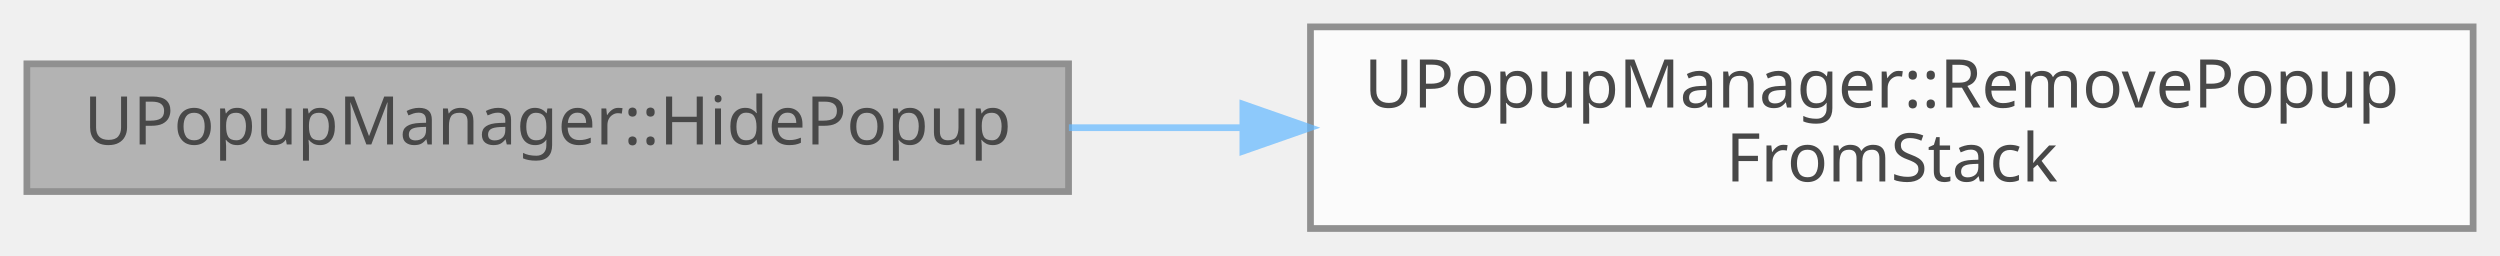
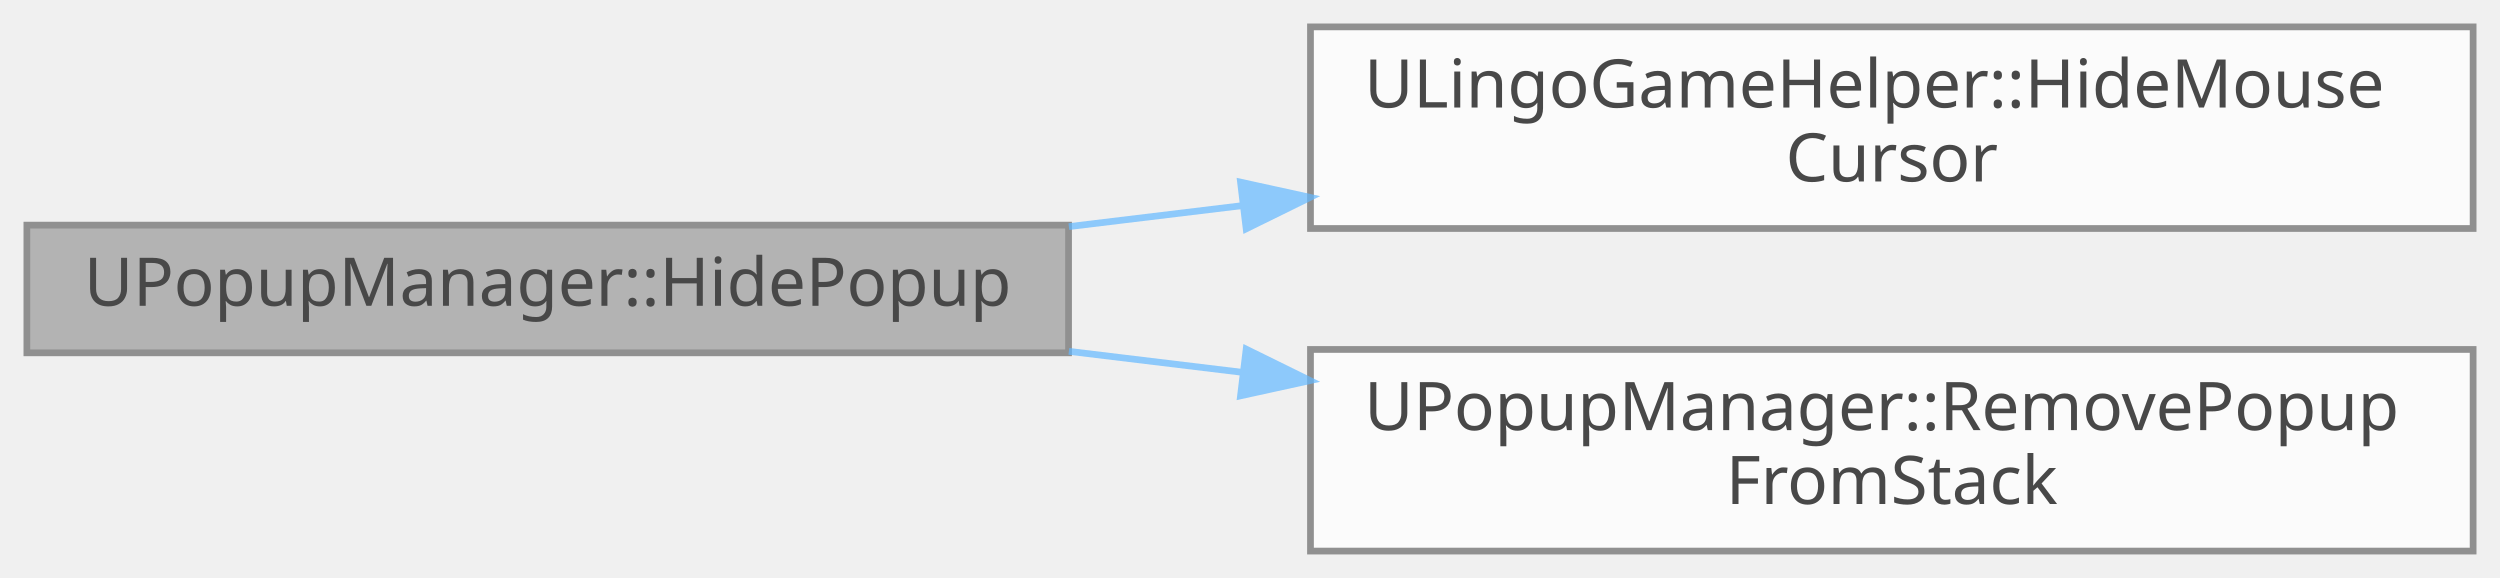
- <svg xmlns="http://www.w3.org/2000/svg" xmlns:xlink="http://www.w3.org/1999/xlink" width="372pt" height="38pt" viewBox="0.00 0.00 372.00 38.00">
+ <svg xmlns="http://www.w3.org/2000/svg" xmlns:xlink="http://www.w3.org/1999/xlink" width="372pt" height="86pt" viewBox="0.00 0.00 372.00 86.00">
  <svg id="main" version="1.1" xml:space="preserve">
    <style type="text/css">
.node, .edge {opacity: 0.7;}
.node.selected, .edge.selected {opacity: 1;}
.edge:hover path { stroke: red; }
.edge:hover polygon { stroke: red; fill: red; }
</style>
    <svg id="graph" class="graph">
-       <g id="graph0" class="graph" transform="scale(1 1) rotate(0) translate(4 34)">
+       <g id="graph0" class="graph" transform="scale(1 1) rotate(0) translate(4 82)">
        <g id="Node000001" class="node">
          <g id="a_Node000001">
            <a xlink:title="특정 팝업 숨기기">
-               <polygon fill="#999999" stroke="#666666" points="155,-24.5 0,-24.5 0,-5.5 155,-5.5 155,-24.5" />
-               <text text-anchor="middle" x="77.5" y="-12.5" font-family="Malgun Gothic" font-size="10.00">UPopupManager::HidePopup</text>
+               <polygon fill="#999999" stroke="#666666" points="155,-48.5 0,-48.5 0,-29.5 155,-29.5 155,-48.5" />
+               <text text-anchor="middle" x="77.5" y="-36.5" font-family="Malgun Gothic" font-size="10.00">UPopupManager::HidePopup</text>
            </a>
          </g>
        </g>
        <g id="Node000002" class="node">
          <g id="a_Node000002">
+             <a xlink:href="classULingoGameHelper.html#a569e70240af4850b5b1a0dafd26d4033" target="_top" xlink:title="마우스 커서를 숨기고 게임 전용 입력 모드로 설정합니다.">
+               <polygon fill="white" stroke="#666666" points="364,-78 191,-78 191,-48 364,-48 364,-78" />
+               <text text-anchor="start" x="199" y="-66" font-family="Malgun Gothic" font-size="10.00">ULingoGameHelper::HideMouse</text>
+               <text text-anchor="middle" x="277.5" y="-55" font-family="Malgun Gothic" font-size="10.00">Cursor</text>
+             </a>
+           </g>
+         </g>
+         <g id="edge1_Node000001_Node000002" class="edge">
+           <g id="a_edge1_Node000001_Node000002">
+             <a xlink:title=" ">
+               <path fill="none" stroke="#63b8ff" d="M155.05,-48.28C163.5,-49.3 172.18,-50.35 180.82,-51.4" />
+               <polygon fill="#63b8ff" stroke="#63b8ff" points="180.59,-54.9 190.94,-52.63 181.43,-47.95 180.59,-54.9" />
+             </a>
+           </g>
+         </g>
+         <g id="Node000003" class="node">
+           <g id="a_Node000003">
            <a xlink:href="classUPopupManager.html#a8ad2411c5a690182acc6258c1bec7dea" target="_top" xlink:title="팝업을 스택에서 제거">
              <polygon fill="white" stroke="#666666" points="364,-30 191,-30 191,0 364,0 364,-30" />
              <text text-anchor="start" x="199" y="-18" font-family="Malgun Gothic" font-size="10.00">UPopupManager::RemovePopup</text>
              <text text-anchor="middle" x="277.5" y="-7" font-family="Malgun Gothic" font-size="10.00">FromStack</text>
            </a>
          </g>
        </g>
-         <g id="edge1_Node000001_Node000002" class="edge">
-           <g id="a_edge1_Node000001_Node000002">
+         <g id="edge2_Node000001_Node000003" class="edge">
+           <g id="a_edge2_Node000001_Node000003">
            <a xlink:title=" ">
-               <path fill="none" stroke="#63b8ff" d="M155.05,-15C163.5,-15 172.18,-15 180.82,-15" />
-               <polygon fill="#63b8ff" stroke="#63b8ff" points="180.94,-18.5 190.94,-15 180.94,-11.5 180.94,-18.5" />
+               <path fill="none" stroke="#63b8ff" d="M155.05,-29.72C163.5,-28.7 172.18,-27.65 180.82,-26.6" />
+               <polygon fill="#63b8ff" stroke="#63b8ff" points="181.43,-30.05 190.94,-25.37 180.59,-23.1 181.43,-30.05" />
            </a>
          </g>
        </g>
      </g>
    </svg>
  </svg>
  <style type="text/css">

[data-mouse-over-selected='false'] { opacity: 0.7; }
[data-mouse-over-selected='true']  { opacity: 1.0; }

</style>
</svg>
